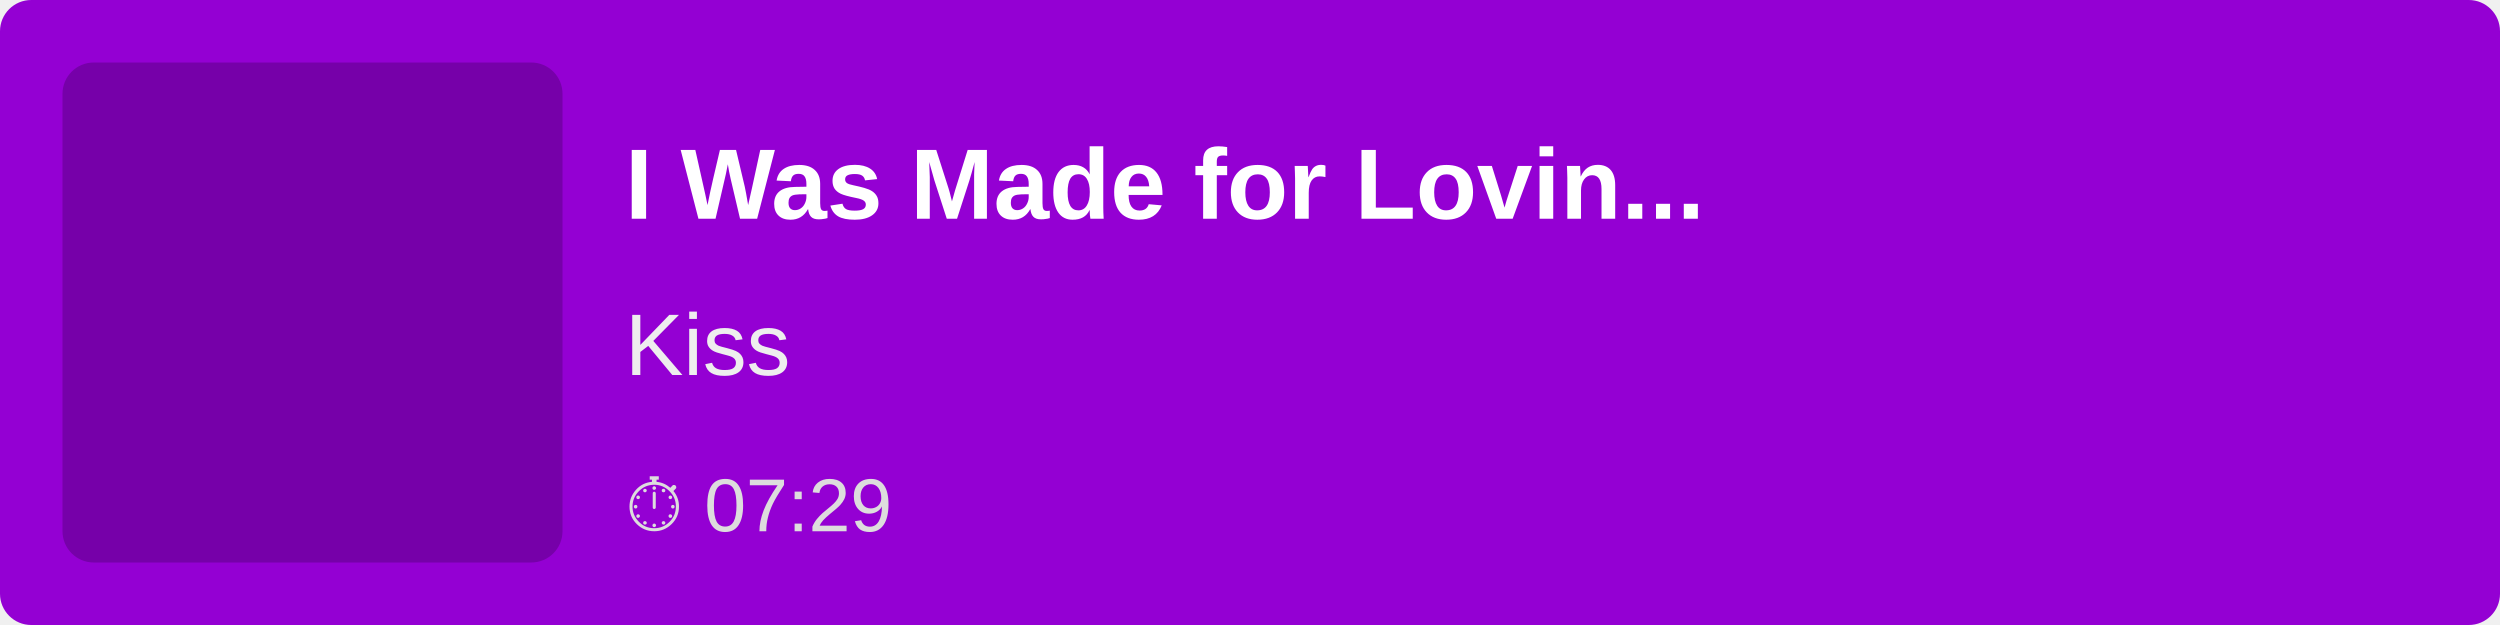
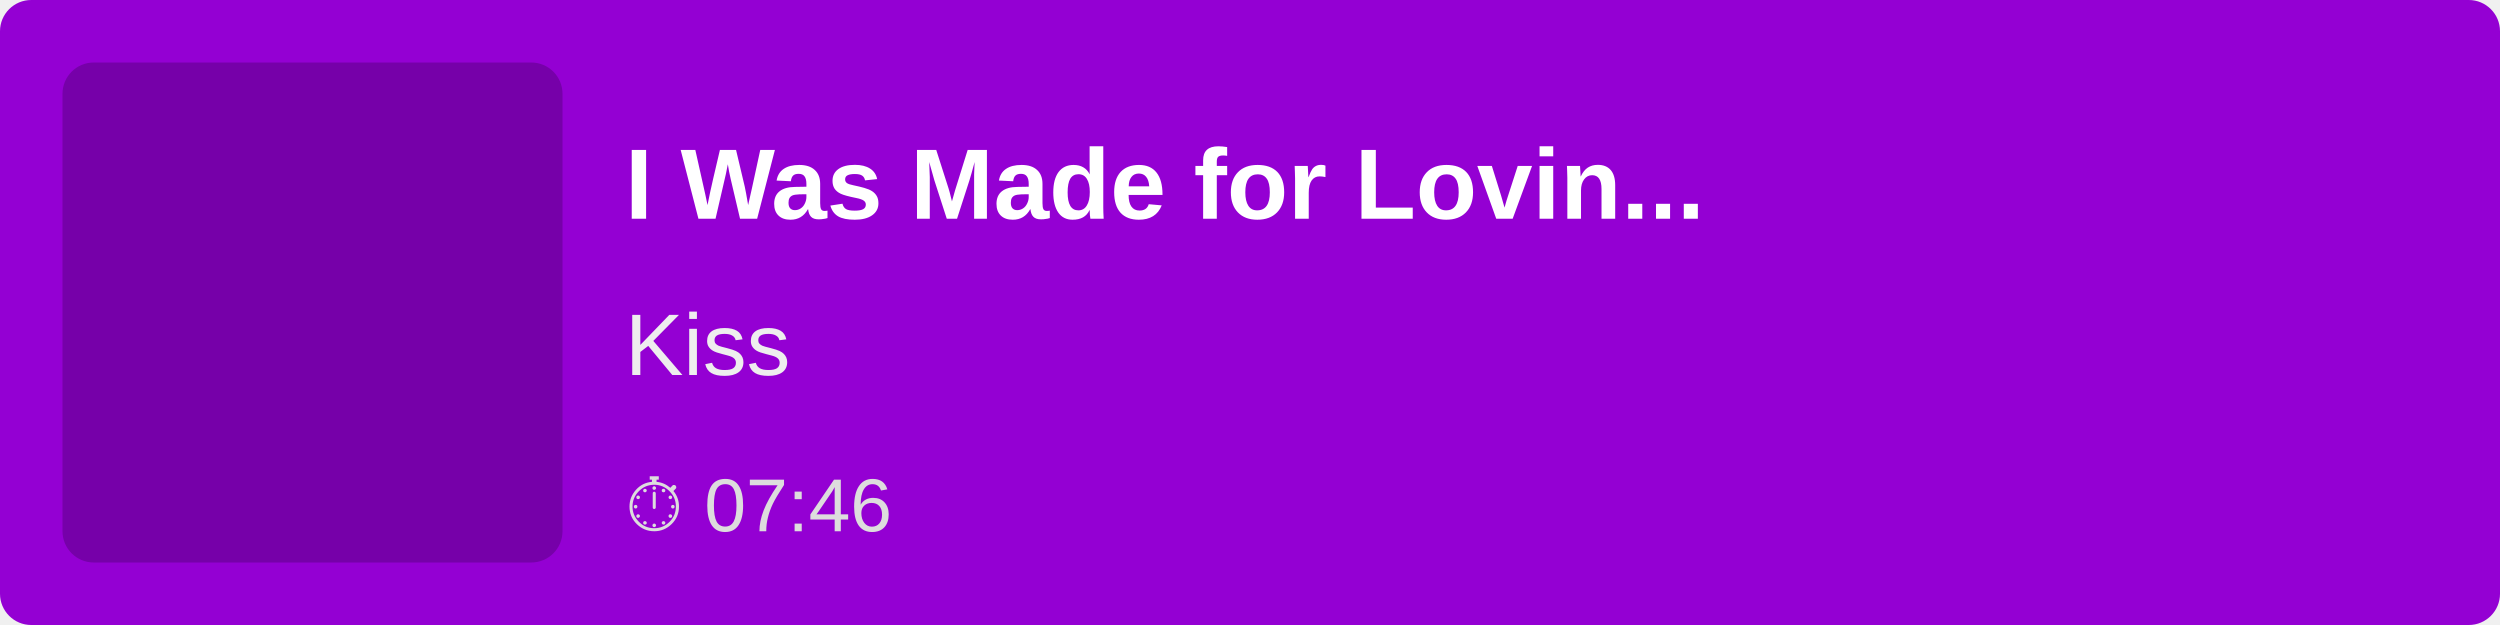
<svg xmlns="http://www.w3.org/2000/svg" width="400" height="100">
  <rect width="100%" height="100%" fill="#9400D3" rx="5" />
  <rect x="10" y="10" width="80" height="80" fill="rgba(0,0,0,0.2)" rx="5" />
  <text x="100" y="35" font-family="Arial, sans-serif" font-size="16" fill="white" font-weight="bold">
        I Was Made for Lovin...
    </text>
  <text x="100" y="60" font-family="Arial, sans-serif" font-size="14" fill="#EEE">
        Kiss
    </text>
  <text x="100" y="85" font-family="Arial, sans-serif" font-size="12" fill="#DDD">
-         ⏱ 07:29
+         ⏱ 07:46
    </text>
</svg>
